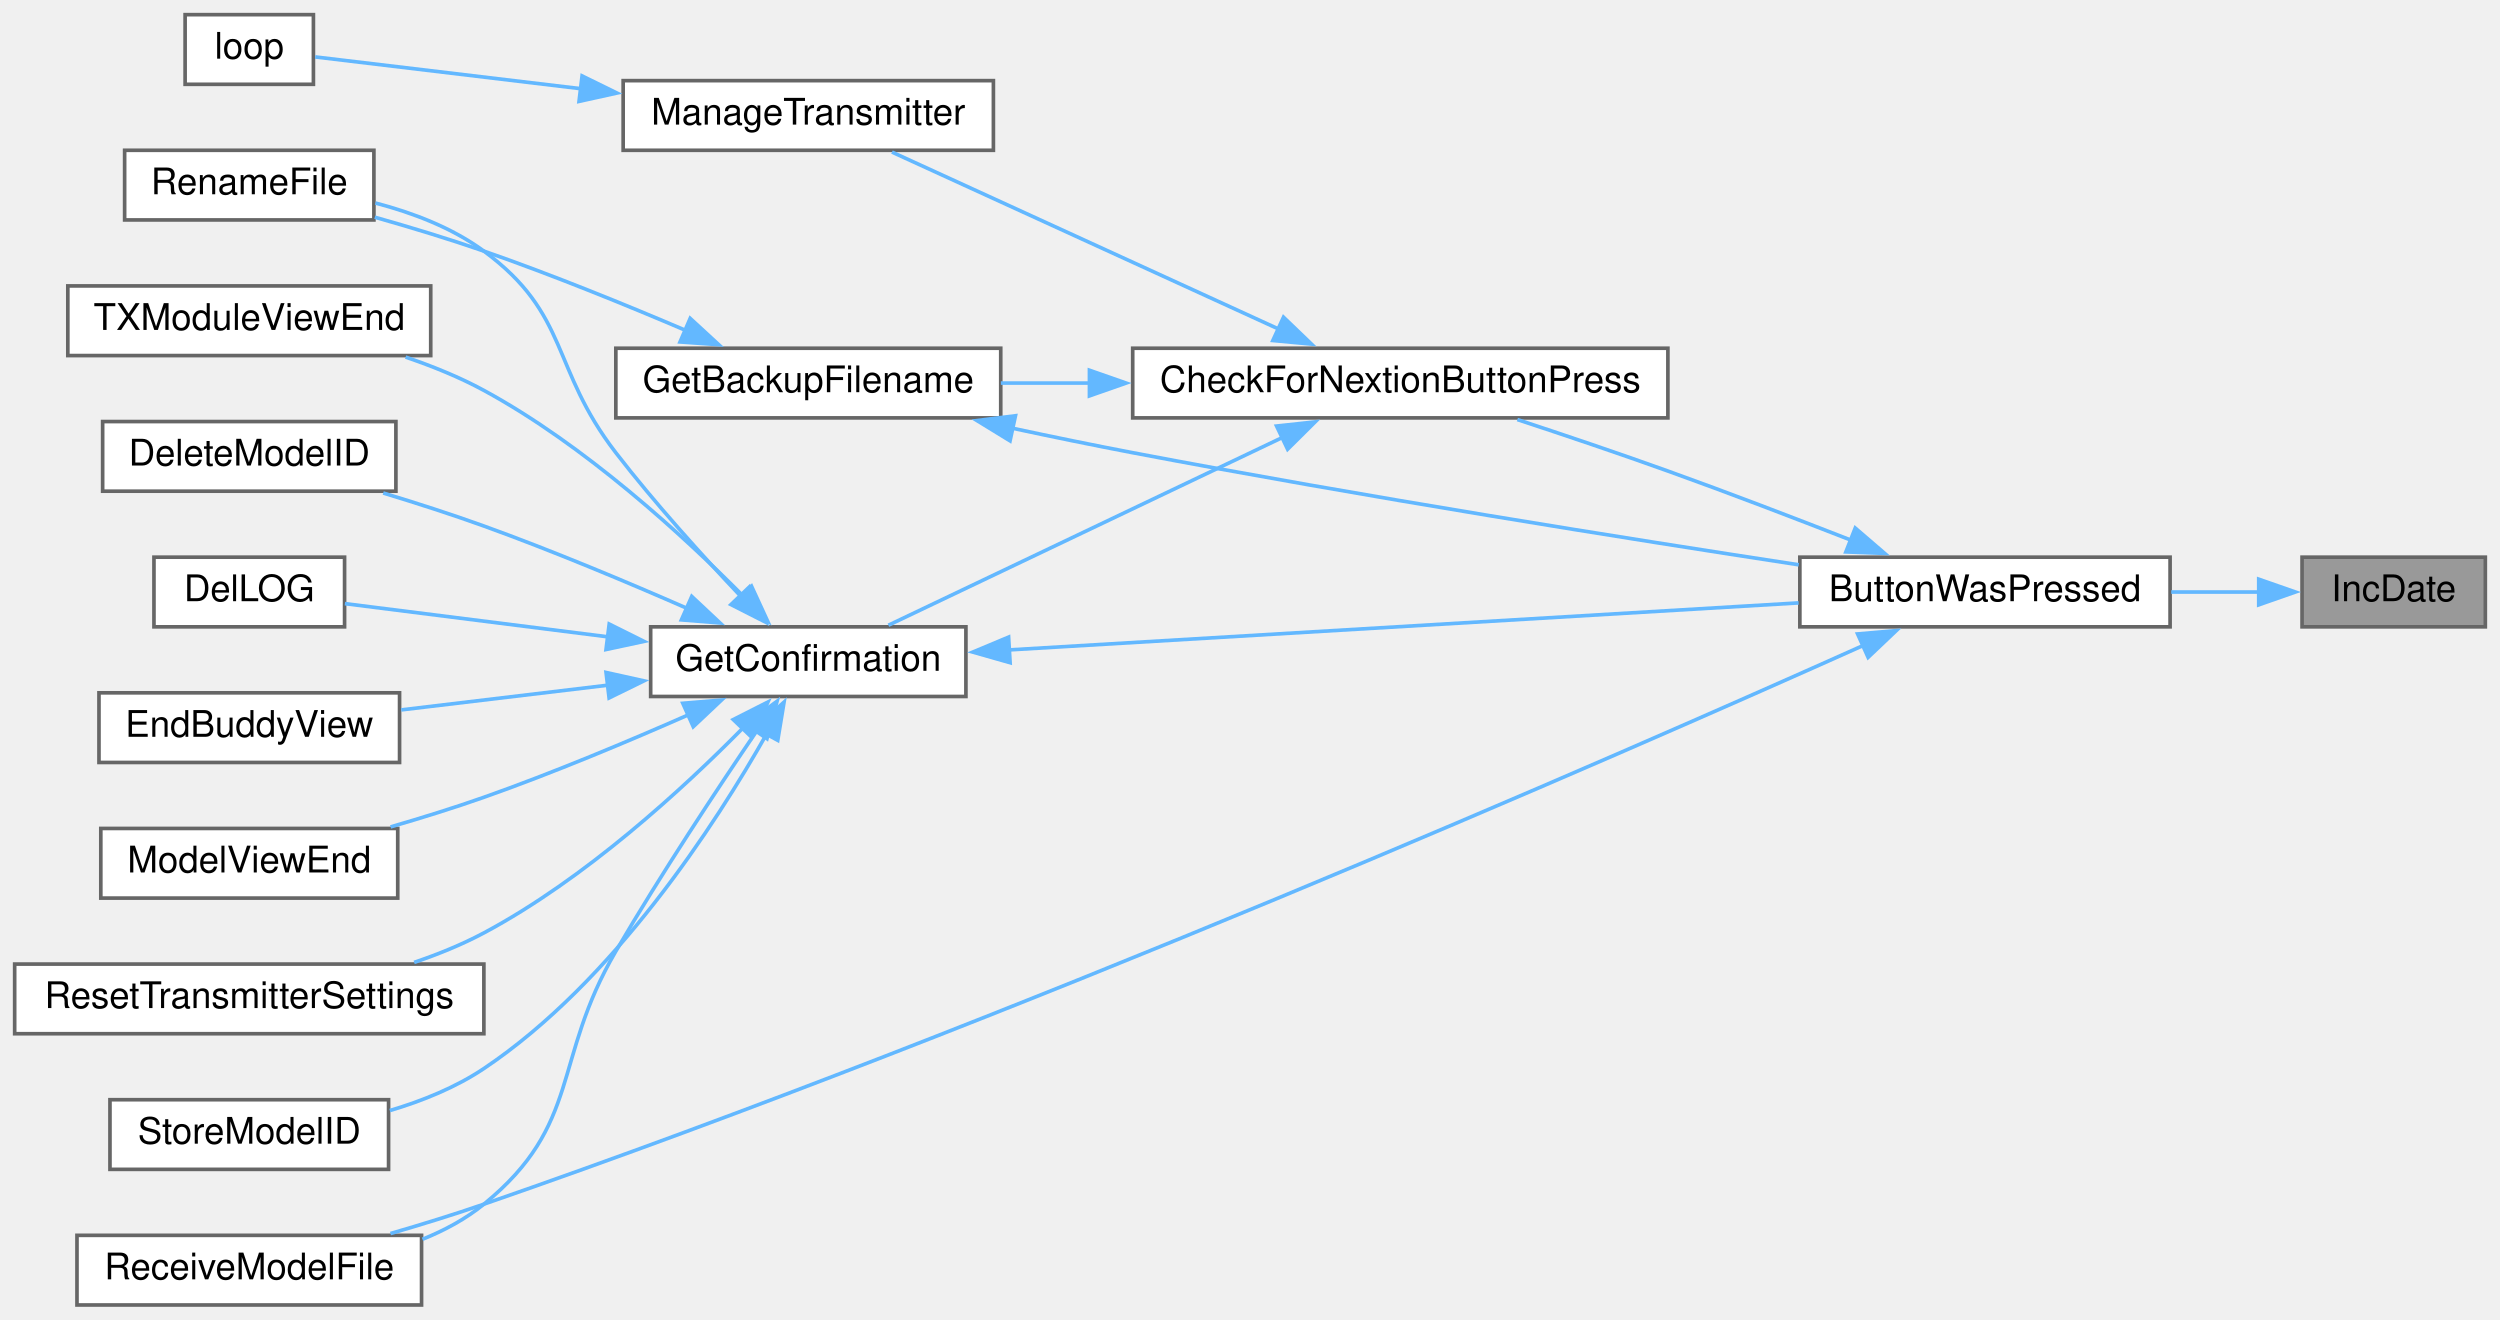
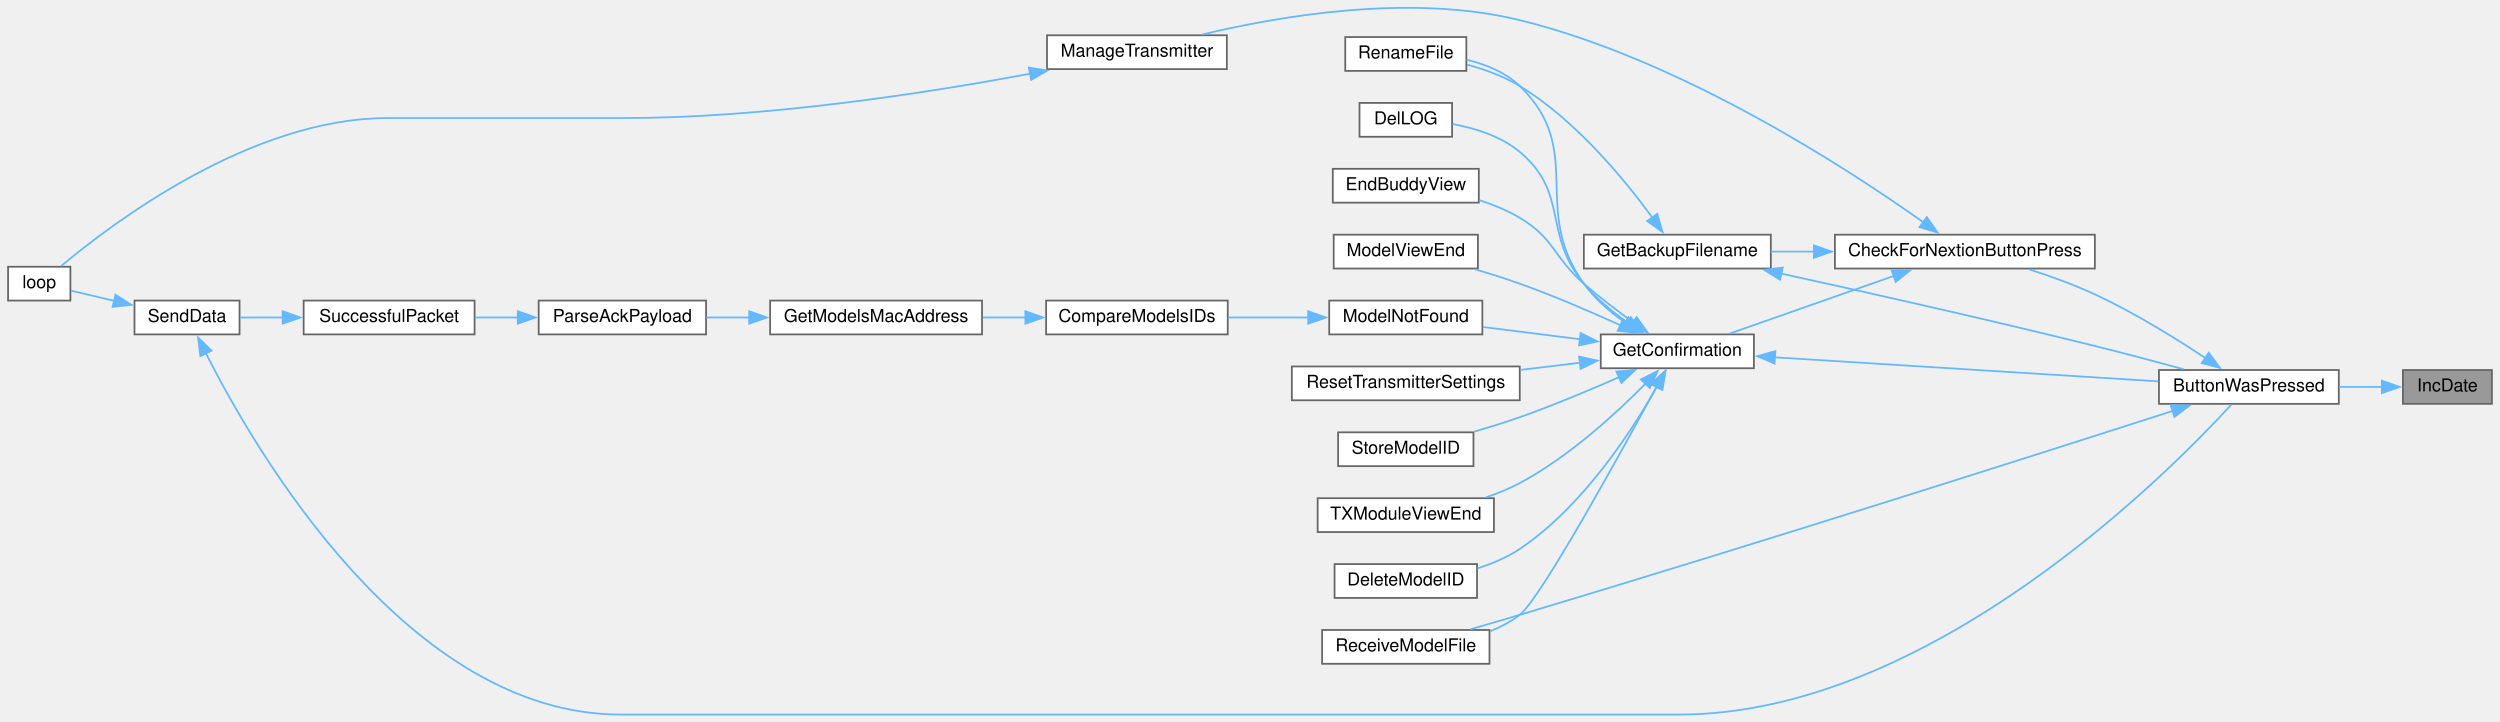
- <svg xmlns="http://www.w3.org/2000/svg" xmlns:xlink="http://www.w3.org/1999/xlink" width="682pt" height="360pt" viewBox="0.00 0.00 682.00 360.00">
-   <g id="graph0" class="graph" transform="scale(1 1) rotate(0) translate(4 356)">
+ <svg xmlns="http://www.w3.org/2000/svg" xmlns:xlink="http://www.w3.org/1999/xlink" width="1403pt" height="405pt" viewBox="0.00 0.00 1403.00 405.31">
+   <g id="graph0" class="graph" transform="scale(1 1) rotate(0) translate(4 401.31)">
    <g id="node1" class="node">
      <g id="a_node1">
        <a xlink:title=" ">
-           <polygon fill="#999999" stroke="#666666" points="674,-204 624,-204 624,-185 674,-185 674,-204" />
-           <text text-anchor="middle" x="649" y="-192" font-family="Helvetica,sans-Serif" font-size="10.00">IncDate</text>
+           <polygon fill="#999999" stroke="#666666" points="1395,-193.5 1345,-193.5 1345,-174.5 1395,-174.5 1395,-193.5" />
+           <text text-anchor="middle" x="1370" y="-181.5" font-family="Helvetica,sans-Serif" font-size="10.00">IncDate</text>
        </a>
      </g>
    </g>
    <g id="node2" class="node">
      <g id="a_node2">
        <a xlink:href="TransmitterCode_2src_2main_8cpp.html#a804fdbdd5eab4c596bbe8a23eecbe4d5" target="_top" xlink:title=" ">
-           <polygon fill="white" stroke="#666666" points="588,-204 487,-204 487,-185 588,-185 588,-204" />
-           <text text-anchor="middle" x="537.5" y="-192" font-family="Helvetica,sans-Serif" font-size="10.00">ButtonWasPressed</text>
+           <polygon fill="white" stroke="#666666" points="1309,-193.5 1208,-193.5 1208,-174.5 1309,-174.5 1309,-193.5" />
+           <text text-anchor="middle" x="1258.5" y="-181.5" font-family="Helvetica,sans-Serif" font-size="10.00">ButtonWasPressed</text>
        </a>
      </g>
    </g>
    <g id="edge1" class="edge">
-       <path fill="none" stroke="#63b8ff" d="M612.24,-194.5C604.59,-194.5 596.38,-194.5 588.31,-194.5" />
-       <polygon fill="#63b8ff" stroke="#63b8ff" points="612.18,-198 622.18,-194.5 612.18,-191 612.18,-198" />
+       <path fill="none" stroke="#63b8ff" d="M1333.24,-184C1325.59,-184 1317.38,-184 1309.31,-184" />
+       <polygon fill="#63b8ff" stroke="#63b8ff" points="1333.18,-187.5 1343.18,-184 1333.18,-180.5 1333.18,-187.5" />
    </g>
    <g id="node3" class="node">
      <g id="a_node3">
        <a xlink:href="Utilities_8h.html#afb7c85cac4aa89fd998ed81c330374d2" target="_top" xlink:title=" ">
-           <polygon fill="white" stroke="#666666" points="451,-261 305,-261 305,-242 451,-242 451,-261" />
-           <text text-anchor="middle" x="378" y="-249" font-family="Helvetica,sans-Serif" font-size="10.00">CheckForNextionButtonPress</text>
+           <polygon fill="white" stroke="#666666" points="1172,-269.5 1026,-269.5 1026,-250.5 1172,-250.5 1172,-269.5" />
+           <text text-anchor="middle" x="1099" y="-257.5" font-family="Helvetica,sans-Serif" font-size="10.00">CheckForNextionButtonPress</text>
        </a>
      </g>
    </g>
    <g id="edge2" class="edge">
-       <path fill="none" stroke="#63b8ff" d="M500.96,-208.64C485.65,-214.62 467.51,-221.57 451,-227.5 437.61,-232.31 422.7,-237.34 409.94,-241.54" />
-       <polygon fill="#63b8ff" stroke="#63b8ff" points="502.11,-211.95 510.14,-205.04 499.55,-205.44 502.11,-211.95" />
-     </g>
-     <g id="node11" class="node">
-       <g id="a_node11">
+       <path fill="none" stroke="#63b8ff" d="M1234.02,-200.26C1217.28,-211.36 1193.93,-225.83 1172,-236 1160.28,-241.43 1146.99,-246.22 1135.04,-250.06" />
+       <polygon fill="#63b8ff" stroke="#63b8ff" points="1235.93,-203.19 1242.27,-194.7 1232.02,-197.39 1235.93,-203.19" />
+     </g>
+     <g id="node18" class="node">
+       <g id="a_node18">
        <a xlink:href="TransmitterCode_2src_2main_8cpp.html#ab7c9edf843c732d7fe296564f39bc0dc" target="_top" xlink:title="RECEIVE A MODEL FILE.">
-           <polygon fill="white" stroke="#666666" points="111,-19 17,-19 17,0 111,0 111,-19" />
-           <text text-anchor="middle" x="64" y="-7" font-family="Helvetica,sans-Serif" font-size="10.00">ReceiveModelFile</text>
-         </a>
-       </g>
-     </g>
-     <g id="edge19" class="edge">
-       <path fill="none" stroke="#63b8ff" d="M504.59,-180.05C436.38,-149.47 270.95,-76.97 128,-27.5 119.83,-24.67 110.96,-21.94 102.52,-19.49" />
-       <polygon fill="#63b8ff" stroke="#63b8ff" points="502.75,-183.06 513.3,-183.96 505.62,-176.67 502.75,-183.06" />
+           <polygon fill="white" stroke="#666666" points="832,-47.5 738,-47.5 738,-28.5 832,-28.5 832,-47.5" />
+           <text text-anchor="middle" x="785" y="-35.5" font-family="Helvetica,sans-Serif" font-size="10.00">ReceiveModelFile</text>
+         </a>
+       </g>
+     </g>
+     <g id="edge27" class="edge">
+       <path fill="none" stroke="#63b8ff" d="M1215.91,-170.58C1142.17,-146.89 983.59,-96.31 849,-56 840.06,-53.32 830.39,-50.52 821.37,-47.93" />
+       <polygon fill="#63b8ff" stroke="#63b8ff" points="1214.55,-173.82 1225.14,-173.55 1216.69,-167.16 1214.55,-173.82" />
    </g>
    <g id="node4" class="node">
      <g id="a_node4">
        <a xlink:href="TransmitterCode_2src_2main_8cpp.html#a641d6dab68ec7b2a8a32492aac55bc1c" target="_top" xlink:title=" ">
-           <polygon fill="white" stroke="#666666" points="269,-261 164,-261 164,-242 269,-242 269,-261" />
-           <text text-anchor="middle" x="216.5" y="-249" font-family="Helvetica,sans-Serif" font-size="10.00">GetBackupFilename</text>
+           <polygon fill="white" stroke="#666666" points="990,-269.5 885,-269.5 885,-250.5 990,-250.5 990,-269.5" />
+           <text text-anchor="middle" x="937.5" y="-257.5" font-family="Helvetica,sans-Serif" font-size="10.00">GetBackupFilename</text>
        </a>
      </g>
    </g>
    <g id="edge3" class="edge">
-       <path fill="none" stroke="#63b8ff" d="M293.4,-251.5C285.1,-251.5 276.86,-251.5 269.04,-251.5" />
-       <polygon fill="#63b8ff" stroke="#63b8ff" points="293.2,-255 303.2,-251.5 293.2,-248 293.2,-255" />
+       <path fill="none" stroke="#63b8ff" d="M1014.4,-260C1006.1,-260 997.86,-260 990.04,-260" />
+       <polygon fill="#63b8ff" stroke="#63b8ff" points="1014.2,-263.5 1024.2,-260 1014.2,-256.5 1014.2,-263.5" />
    </g>
    <g id="node6" class="node">
      <g id="a_node6">
        <a xlink:href="TransmitterCode_2src_2main_8cpp.html#a6506bf72e0dd9e9ce480156b47625bff" target="_top" xlink:title=" ">
-           <polygon fill="white" stroke="#666666" points="259.5,-185 173.5,-185 173.5,-166 259.5,-166 259.5,-185" />
-           <text text-anchor="middle" x="216.5" y="-173" font-family="Helvetica,sans-Serif" font-size="10.00">GetConfirmation</text>
+           <polygon fill="white" stroke="#666666" points="980.5,-213.5 894.5,-213.5 894.5,-194.5 980.5,-194.5 980.5,-213.5" />
+           <text text-anchor="middle" x="937.5" y="-201.5" font-family="Helvetica,sans-Serif" font-size="10.00">GetConfirmation</text>
        </a>
      </g>
    </g>
    <g id="edge6" class="edge">
-       <path fill="none" stroke="#63b8ff" d="M346.08,-236.77C314.34,-221.64 265.82,-198.53 238.36,-185.44" />
-       <polygon fill="#63b8ff" stroke="#63b8ff" points="344.25,-239.77 354.78,-240.91 347.26,-233.45 344.25,-239.77" />
-     </g>
-     <g id="node15" class="node">
-       <g id="a_node15">
+       <path fill="none" stroke="#63b8ff" d="M1059.06,-246.33C1030.57,-236.33 992.57,-222.98 966.9,-213.97" />
+       <polygon fill="#63b8ff" stroke="#63b8ff" points="1057.83,-249.61 1068.42,-249.62 1060.15,-243 1057.83,-249.61" />
+     </g>
+     <g id="node22" class="node">
+       <g id="a_node22">
        <a xlink:href="TransmitterCode_2src_2main_8cpp.html#a558ea014e230b7caa54ce5a37ad29b22" target="_top" xlink:title=" ">
-           <polygon fill="white" stroke="#666666" points="267,-334 166,-334 166,-315 267,-315 267,-334" />
-           <text text-anchor="middle" x="216.5" y="-322" font-family="Helvetica,sans-Serif" font-size="10.00">ManageTransmitter</text>
-         </a>
-       </g>
-     </g>
-     <g id="edge17" class="edge">
-       <path fill="none" stroke="#63b8ff" d="M344.76,-266.26C313.39,-280.61 266.58,-302.04 239.33,-314.51" />
-       <polygon fill="#63b8ff" stroke="#63b8ff" points="346.14,-269.47 353.78,-262.13 343.23,-263.11 346.14,-269.47" />
+           <polygon fill="white" stroke="#666666" points="684.5,-381.5 583.5,-381.5 583.5,-362.5 684.5,-362.5 684.5,-381.5" />
+           <text text-anchor="middle" x="634" y="-369.5" font-family="Helvetica,sans-Serif" font-size="10.00">ManageTransmitter</text>
+         </a>
+       </g>
+     </g>
+     <g id="edge25" class="edge">
+       <path fill="none" stroke="#63b8ff" d="M1075.64,-276.49C1033.77,-306.22 939.57,-367.78 849,-390 787.62,-405.06 713.71,-392.28 670.76,-381.93" />
+       <polygon fill="#63b8ff" stroke="#63b8ff" points="1077.6,-279.39 1083.67,-270.71 1073.51,-273.71 1077.6,-279.39" />
    </g>
    <g id="edge4" class="edge">
-       <path fill="none" stroke="#63b8ff" d="M272.13,-239.19C283,-236.86 294.35,-234.53 305,-232.5 367.41,-220.61 439.73,-209.1 486.7,-201.92" />
-       <polygon fill="#63b8ff" stroke="#63b8ff" points="271.54,-235.73 262.51,-241.27 273.02,-242.58 271.54,-235.73" />
+       <path fill="none" stroke="#63b8ff" d="M995.66,-247.69C1043.03,-237.33 1112.05,-221.86 1172,-207 1188.41,-202.93 1206.51,-198.11 1221.81,-193.94" />
+       <polygon fill="#63b8ff" stroke="#63b8ff" points="995.21,-244.2 986.18,-249.76 996.7,-251.04 995.21,-244.2" />
    </g>
    <g id="node5" class="node">
      <g id="a_node5">
        <a xlink:href="TransmitterCode_2src_2main_8cpp.html#a9d94366336f1e5fd43edb9c24bec5821" target="_top" xlink:title=" ">
-           <polygon fill="white" stroke="#666666" points="98,-315 30,-315 30,-296 98,-296 98,-315" />
-           <text text-anchor="middle" x="64" y="-303" font-family="Helvetica,sans-Serif" font-size="10.00">RenameFile</text>
+           <polygon fill="white" stroke="#666666" points="819,-380.5 751,-380.5 751,-361.5 819,-361.5 819,-380.5" />
+           <text text-anchor="middle" x="785" y="-368.5" font-family="Helvetica,sans-Serif" font-size="10.00">RenameFile</text>
        </a>
      </g>
    </g>
    <g id="edge5" class="edge">
-       <path fill="none" stroke="#63b8ff" d="M183.32,-265.75C166.93,-272.75 146.58,-281.04 128,-287.5 118.44,-290.82 107.91,-294.01 98.24,-296.75" />
-       <polygon fill="#63b8ff" stroke="#63b8ff" points="184.28,-269.15 192.08,-261.97 181.51,-262.72 184.28,-269.15" />
+       <path fill="none" stroke="#63b8ff" d="M923.51,-279.03C908.13,-300.15 880.57,-333.77 849,-353 840.06,-358.44 829.41,-362.3 819.43,-365.01" />
+       <polygon fill="#63b8ff" stroke="#63b8ff" points="926.26,-281.21 929.18,-271.02 920.55,-277.16 926.26,-281.21" />
    </g>
    <g id="edge7" class="edge">
-       <path fill="none" stroke="#63b8ff" d="M271.01,-178.69C331.16,-182.27 428.05,-188.04 486.66,-191.53" />
-       <polygon fill="#63b8ff" stroke="#63b8ff" points="271.56,-175.21 261.37,-178.11 271.15,-182.2 271.56,-175.21" />
-     </g>
-     <g id="edge13" class="edge">
-       <path fill="none" stroke="#63b8ff" d="M197.98,-193.44C187.64,-204.36 174.57,-218.81 164,-232.5 146.15,-255.63 151.52,-270.18 128,-287.5 119.39,-293.84 108.61,-297.95 98.41,-300.62" />
-       <polygon fill="#63b8ff" stroke="#63b8ff" points="200.45,-195.91 204.85,-186.27 195.4,-191.07 200.45,-195.91" />
+       <path fill="none" stroke="#63b8ff" d="M992.01,-200.64C1052.16,-196.87 1149.05,-190.8 1207.66,-187.12" />
+       <polygon fill="#63b8ff" stroke="#63b8ff" points="992.13,-197.13 982.37,-201.25 992.57,-204.12 992.13,-197.13" />
+     </g>
+     <g id="edge21" class="edge">
+       <path fill="none" stroke="#63b8ff" d="M908.11,-220.18C899.7,-226.13 891.12,-233.51 885,-242 854.68,-284.08 886.31,-316.98 849,-353 840.98,-360.74 829.87,-365.19 819.21,-367.74" />
+       <polygon fill="#63b8ff" stroke="#63b8ff" points="910.02,-223.11 916.47,-214.71 906.19,-217.26 910.02,-223.11" />
    </g>
    <g id="node7" class="node">
      <g id="a_node7">
        <a xlink:href="TransmitterCode_2src_2main_8cpp.html#ac45477c637c975e13189e2988c8813b3" target="_top" xlink:title=" ">
-           <polygon fill="white" stroke="#666666" points="104,-241 24,-241 24,-222 104,-222 104,-241" />
-           <text text-anchor="middle" x="64" y="-229" font-family="Helvetica,sans-Serif" font-size="10.00">DeleteModelID</text>
+           <polygon fill="white" stroke="#666666" points="825,-84.5 745,-84.5 745,-65.5 825,-65.5 825,-84.5" />
+           <text text-anchor="middle" x="785" y="-72.5" font-family="Helvetica,sans-Serif" font-size="10.00">DeleteModelID</text>
        </a>
      </g>
    </g>
    <g id="edge8" class="edge">
-       <path fill="none" stroke="#63b8ff" d="M183.66,-189.94C167.2,-197.15 146.71,-205.75 128,-212.5 119.19,-215.68 109.56,-218.77 100.54,-221.51" />
-       <polygon fill="#63b8ff" stroke="#63b8ff" points="184.71,-193.3 192.44,-186.05 181.88,-186.9 184.71,-193.3" />
+       <path fill="none" stroke="#63b8ff" d="M926.29,-184.54C912.21,-159.62 884.5,-116.81 849,-93 841.91,-88.25 833.57,-84.74 825.32,-82.14" />
+       <polygon fill="#63b8ff" stroke="#63b8ff" points="923.03,-185.89 930.9,-192.99 929.17,-182.53 923.03,-185.89" />
    </g>
    <g id="node8" class="node">
      <g id="a_node8">
        <a xlink:href="TransmitterCode_2src_2main_8cpp.html#a53d438145d004c3b053f245f494f4284" target="_top" xlink:title=" ">
-           <polygon fill="white" stroke="#666666" points="90,-204 38,-204 38,-185 90,-185 90,-204" />
-           <text text-anchor="middle" x="64" y="-192" font-family="Helvetica,sans-Serif" font-size="10.00">DelLOG</text>
+           <polygon fill="white" stroke="#666666" points="811,-343.5 759,-343.5 759,-324.5 811,-324.5 811,-343.5" />
+           <text text-anchor="middle" x="785" y="-331.5" font-family="Helvetica,sans-Serif" font-size="10.00">DelLOG</text>
        </a>
      </g>
    </g>
    <g id="edge9" class="edge">
-       <path fill="none" stroke="#63b8ff" d="M161.85,-182.27C137.39,-185.36 109.6,-188.87 90.08,-191.33" />
-       <polygon fill="#63b8ff" stroke="#63b8ff" points="162.19,-185.76 171.68,-181.03 161.32,-178.81 162.19,-185.76" />
+       <path fill="none" stroke="#63b8ff" d="M909.65,-220.11C901.02,-226.2 891.92,-233.68 885,-242 861.61,-270.12 877.02,-292.49 849,-316 838.46,-324.85 823.81,-329.35 811.29,-331.64" />
+       <polygon fill="#63b8ff" stroke="#63b8ff" points="911.4,-223.15 917.79,-214.7 907.52,-217.32 911.4,-223.15" />
    </g>
    <g id="node9" class="node">
      <g id="a_node9">
        <a xlink:href="TransmitterCode_2src_2main_8cpp.html#a16c65917a148c7f6c17babf11e977b69" target="_top" xlink:title=" ">
-           <polygon fill="white" stroke="#666666" points="105,-167 23,-167 23,-148 105,-148 105,-167" />
-           <text text-anchor="middle" x="64" y="-155" font-family="Helvetica,sans-Serif" font-size="10.00">EndBuddyView</text>
+           <polygon fill="white" stroke="#666666" points="826,-306.5 744,-306.5 744,-287.5 826,-287.5 826,-306.5" />
+           <text text-anchor="middle" x="785" y="-294.5" font-family="Helvetica,sans-Serif" font-size="10.00">EndBuddyView</text>
        </a>
      </g>
    </g>
    <g id="edge10" class="edge">
-       <path fill="none" stroke="#63b8ff" d="M161.9,-169.09C143.31,-166.87 122.8,-164.41 105.45,-162.34" />
-       <polygon fill="#63b8ff" stroke="#63b8ff" points="161.33,-172.55 171.67,-170.26 162.16,-165.6 161.33,-172.55" />
+       <path fill="none" stroke="#63b8ff" d="M912.87,-220.19C903.89,-226.67 893.73,-234.38 885,-242 867.71,-257.08 868.69,-267.23 849,-279 842.07,-283.14 834.13,-286.37 826.29,-288.88" />
+       <polygon fill="#63b8ff" stroke="#63b8ff" points="914.65,-223.23 920.79,-214.6 910.61,-217.51 914.65,-223.23" />
    </g>
    <g id="node10" class="node">
      <g id="a_node10">
+         <a xlink:href="ModelMatch_8h.html#a299450b38ee67b7181809914167aff89" target="_top" xlink:title=" ">
+           <polygon fill="white" stroke="#666666" points="828,-232.5 742,-232.5 742,-213.5 828,-213.5 828,-232.5" />
+           <text text-anchor="middle" x="785" y="-220.5" font-family="Helvetica,sans-Serif" font-size="10.00">ModelNotFound</text>
+         </a>
+       </g>
+     </g>
+     <g id="edge11" class="edge">
+       <path fill="none" stroke="#63b8ff" d="M882.98,-210.76C865.01,-213.03 845.24,-215.52 828.27,-217.66" />
+       <polygon fill="#63b8ff" stroke="#63b8ff" points="883.19,-214.26 892.68,-209.53 882.32,-207.31 883.19,-214.26" />
+     </g>
+     <g id="node17" class="node">
+       <g id="a_node17">
        <a xlink:href="TransmitterCode_2src_2main_8cpp.html#ae9f91b9da28f2e1e2fb126961f03c31c" target="_top" xlink:title=" ">
-           <polygon fill="white" stroke="#666666" points="104.5,-130 23.5,-130 23.5,-111 104.5,-111 104.5,-130" />
-           <text text-anchor="middle" x="64" y="-118" font-family="Helvetica,sans-Serif" font-size="10.00">ModelViewEnd</text>
-         </a>
-       </g>
-     </g>
-     <g id="edge11" class="edge">
-       <path fill="none" stroke="#63b8ff" d="M184.03,-161.1C167.54,-153.83 146.88,-145.16 128,-138.5 119.85,-135.62 110.98,-132.87 102.55,-130.42" />
-       <polygon fill="#63b8ff" stroke="#63b8ff" points="182.27,-164.14 192.83,-165.02 185.12,-157.75 182.27,-164.14" />
+           <polygon fill="white" stroke="#666666" points="825.5,-269.5 744.5,-269.5 744.5,-250.5 825.5,-250.5 825.5,-269.5" />
+           <text text-anchor="middle" x="785" y="-257.5" font-family="Helvetica,sans-Serif" font-size="10.00">ModelViewEnd</text>
+         </a>
+       </g>
+     </g>
+     <g id="edge19" class="edge">
+       <path fill="none" stroke="#63b8ff" d="M905.74,-218.54C889.14,-226.08 868.18,-235.13 849,-242 840.97,-244.88 832.24,-247.61 823.9,-250.04" />
+       <polygon fill="#63b8ff" stroke="#63b8ff" points="906.95,-221.83 914.57,-214.47 904.02,-215.48 906.95,-221.83" />
+     </g>
+     <g id="edge20" class="edge">
+       <path fill="none" stroke="#63b8ff" d="M925.85,-184.18C905.15,-145.92 860.5,-64.88 849,-56 844.05,-52.18 838.32,-49.16 832.37,-46.79" />
+       <polygon fill="#63b8ff" stroke="#63b8ff" points="922.68,-185.67 930.51,-192.81 928.84,-182.35 922.68,-185.67" />
+     </g>
+     <g id="node19" class="node">
+       <g id="a_node19">
+         <a xlink:href="TransmitterCode_2src_2main_8cpp.html#a5c7f22bae35d5d6df9d54fe79dbb8401" target="_top" xlink:title=" ">
+           <polygon fill="white" stroke="#666666" points="849,-195.5 721,-195.5 721,-176.5 849,-176.5 849,-195.5" />
+           <text text-anchor="middle" x="785" y="-183.5" font-family="Helvetica,sans-Serif" font-size="10.00">ResetTransmitterSettings</text>
+         </a>
+       </g>
+     </g>
+     <g id="edge22" class="edge">
+       <path fill="none" stroke="#63b8ff" d="M883.09,-197.61C872.17,-196.31 860.59,-194.92 849.36,-193.58" />
+       <polygon fill="#63b8ff" stroke="#63b8ff" points="882.33,-201.05 892.67,-198.76 883.16,-194.1 882.33,-201.05" />
+     </g>
+     <g id="node20" class="node">
+       <g id="a_node20">
+         <a xlink:href="TransmitterCode_2src_2main_8cpp.html#a3838aa0b33bb22d3b9934da05d2716d8" target="_top" xlink:title=" ">
+           <polygon fill="white" stroke="#666666" points="823,-158.5 747,-158.5 747,-139.5 823,-139.5 823,-158.5" />
+           <text text-anchor="middle" x="785" y="-146.5" font-family="Helvetica,sans-Serif" font-size="10.00">StoreModelID</text>
+         </a>
+       </g>
+     </g>
+     <g id="edge23" class="edge">
+       <path fill="none" stroke="#63b8ff" d="M905.03,-189.6C888.54,-182.33 867.88,-173.66 849,-167 840.74,-164.09 831.75,-161.3 823.22,-158.82" />
+       <polygon fill="#63b8ff" stroke="#63b8ff" points="903.27,-192.64 913.83,-193.52 906.12,-186.25 903.27,-192.64" />
+     </g>
+     <g id="node21" class="node">
+       <g id="a_node21">
+         <a xlink:href="TransmitterCode_2src_2main_8cpp.html#a3c55ef7c23759a89a86f6519569c4f7a" target="_top" xlink:title=" ">
+           <polygon fill="white" stroke="#666666" points="834.5,-121.5 735.5,-121.5 735.5,-102.5 834.5,-102.5 834.5,-121.5" />
+           <text text-anchor="middle" x="785" y="-109.5" font-family="Helvetica,sans-Serif" font-size="10.00">TXModuleViewEnd</text>
+         </a>
+       </g>
+     </g>
+     <g id="edge24" class="edge">
+       <path fill="none" stroke="#63b8ff" d="M919.9,-186.13C903.41,-169.37 876.65,-144.75 849,-130 843.08,-126.84 836.54,-124.18 829.98,-121.96" />
+       <polygon fill="#63b8ff" stroke="#63b8ff" points="917.03,-188.2 926.49,-192.99 922.08,-183.35 917.03,-188.2" />
+     </g>
+     <g id="node11" class="node">
+       <g id="a_node11">
+         <a xlink:href="ModelMatch_8h.html#af8fe429ceb65bf9d257a2a0f1c63eccb" target="_top" xlink:title=" ">
+           <polygon fill="white" stroke="#666666" points="685,-232.5 583,-232.5 583,-213.5 685,-213.5 685,-232.5" />
+           <text text-anchor="middle" x="634" y="-220.5" font-family="Helvetica,sans-Serif" font-size="10.00">CompareModelsIDs</text>
+         </a>
+       </g>
    </g>
    <g id="edge12" class="edge">
-       <path fill="none" stroke="#63b8ff" d="M202.55,-156.76C191.8,-140.96 176.34,-117.6 164,-96.5 146.53,-66.64 154.81,-49.36 128,-27.5 123.06,-23.47 117.27,-20.35 111.24,-17.92" />
-       <polygon fill="#63b8ff" stroke="#63b8ff" points="199.46,-158.44 207.99,-164.71 205.23,-154.48 199.46,-158.44" />
+       <path fill="none" stroke="#63b8ff" d="M730.25,-223C715.6,-223 699.78,-223 685.33,-223" />
+       <polygon fill="#63b8ff" stroke="#63b8ff" points="730.19,-226.5 740.19,-223 730.19,-219.5 730.19,-226.5" />
    </g>
    <g id="node12" class="node">
      <g id="a_node12">
-         <a xlink:href="TransmitterCode_2src_2main_8cpp.html#a5c7f22bae35d5d6df9d54fe79dbb8401" target="_top" xlink:title=" ">
-           <polygon fill="white" stroke="#666666" points="128,-93 0,-93 0,-74 128,-74 128,-93" />
-           <text text-anchor="middle" x="64" y="-81" font-family="Helvetica,sans-Serif" font-size="10.00">ResetTransmitterSettings</text>
-         </a>
-       </g>
-     </g>
-     <g id="edge14" class="edge">
-       <path fill="none" stroke="#63b8ff" d="M198.9,-157.63C182.41,-140.87 155.65,-116.25 128,-101.5 122.08,-98.34 115.54,-95.68 108.98,-93.46" />
-       <polygon fill="#63b8ff" stroke="#63b8ff" points="196.03,-159.7 205.49,-164.49 201.08,-154.85 196.03,-159.7" />
+         <a xlink:href="ModelMatch_8h.html#a494cb4acb30856d1f53f08df1b80c41b" target="_top" xlink:title=" ">
+           <polygon fill="white" stroke="#666666" points="547,-232.5 428,-232.5 428,-213.5 547,-213.5 547,-232.5" />
+           <text text-anchor="middle" x="487.5" y="-220.5" font-family="Helvetica,sans-Serif" font-size="10.00">GetModelsMacAddress</text>
+         </a>
+       </g>
+     </g>
+     <g id="edge13" class="edge">
+       <path fill="none" stroke="#63b8ff" d="M571.42,-223C563.48,-223 555.37,-223 547.49,-223" />
+       <polygon fill="#63b8ff" stroke="#63b8ff" points="571.35,-226.5 581.35,-223 571.35,-219.5 571.35,-226.5" />
    </g>
    <g id="node13" class="node">
      <g id="a_node13">
-         <a xlink:href="TransmitterCode_2src_2main_8cpp.html#a3838aa0b33bb22d3b9934da05d2716d8" target="_top" xlink:title=" ">
-           <polygon fill="white" stroke="#666666" points="102,-56 26,-56 26,-37 102,-37 102,-56" />
-           <text text-anchor="middle" x="64" y="-44" font-family="Helvetica,sans-Serif" font-size="10.00">StoreModelID</text>
-         </a>
-       </g>
-     </g>
-     <g id="edge15" class="edge">
-       <path fill="none" stroke="#63b8ff" d="M205.29,-156.04C191.21,-131.12 163.5,-88.31 128,-64.5 120.35,-59.37 111.23,-55.68 102.34,-53.04" />
-       <polygon fill="#63b8ff" stroke="#63b8ff" points="202.03,-157.39 209.9,-164.49 208.17,-154.03 202.03,-157.39" />
+         <a xlink:href="TransmitterCode_2src_2main_8cpp.html#a694f4f5a0147f4dc29b0bc1a8951547d" target="_top" xlink:title=" ">
+           <polygon fill="white" stroke="#666666" points="392,-232.5 298,-232.5 298,-213.5 392,-213.5 392,-232.5" />
+           <text text-anchor="middle" x="345" y="-220.5" font-family="Helvetica,sans-Serif" font-size="10.00">ParseAckPayload</text>
+         </a>
+       </g>
+     </g>
+     <g id="edge14" class="edge">
+       <path fill="none" stroke="#63b8ff" d="M416.22,-223C408.05,-223 399.87,-223 392.14,-223" />
+       <polygon fill="#63b8ff" stroke="#63b8ff" points="416.22,-226.5 426.22,-223 416.22,-219.5 416.22,-226.5" />
    </g>
    <g id="node14" class="node">
      <g id="a_node14">
-         <a xlink:href="TransmitterCode_2src_2main_8cpp.html#a3c55ef7c23759a89a86f6519569c4f7a" target="_top" xlink:title=" ">
-           <polygon fill="white" stroke="#666666" points="113.5,-278 14.5,-278 14.5,-259 113.5,-259 113.5,-278" />
-           <text text-anchor="middle" x="64" y="-266" font-family="Helvetica,sans-Serif" font-size="10.00">TXModuleViewEnd</text>
+         <a xlink:href="transceiver_8h.html#a1c11bb6771548de7d96723045b922620" target="_top" xlink:title=" ">
+           <polygon fill="white" stroke="#666666" points="262,-232.5 166,-232.5 166,-213.5 262,-213.5 262,-232.5" />
+           <text text-anchor="middle" x="214" y="-220.5" font-family="Helvetica,sans-Serif" font-size="10.00">SuccessfulPacket</text>
+         </a>
+       </g>
+     </g>
+     <g id="edge15" class="edge">
+       <path fill="none" stroke="#63b8ff" d="M286.47,-223C278.35,-223 270.08,-223 262.19,-223" />
+       <polygon fill="#63b8ff" stroke="#63b8ff" points="286.28,-226.5 296.28,-223 286.28,-219.5 286.28,-226.5" />
+     </g>
+     <g id="node15" class="node">
+       <g id="a_node15">
+         <a xlink:href="transceiver_8h.html#a049bfb836e7aa4a3a48a1a4bd225fafc" target="_top" xlink:title=" ">
+           <polygon fill="white" stroke="#666666" points="130,-232.5 71,-232.5 71,-213.5 130,-213.5 130,-232.5" />
+           <text text-anchor="middle" x="100.5" y="-220.5" font-family="Helvetica,sans-Serif" font-size="10.00">SendData</text>
        </a>
      </g>
    </g>
    <g id="edge16" class="edge">
-       <path fill="none" stroke="#63b8ff" d="M198.85,-193.28C182.32,-209.97 155.54,-234.54 128,-249.5 121.37,-253.1 113.98,-256.1 106.65,-258.58" />
-       <polygon fill="#63b8ff" stroke="#63b8ff" points="201.02,-196.08 205.45,-186.45 195.99,-191.21 201.02,-196.08" />
+       <path fill="none" stroke="#63b8ff" d="M154.39,-223C146.07,-223 137.83,-223 130.43,-223" />
+       <polygon fill="#63b8ff" stroke="#63b8ff" points="154.2,-226.5 164.2,-223 154.2,-219.5 154.2,-226.5" />
+     </g>
+     <g id="edge17" class="edge">
+       <path fill="none" stroke="#63b8ff" d="M111.07,-202.94C138.76,-148.15 224.66,0 344,0 938.5,0 938.5,0 938.5,0 1079.16,0 1213.65,-135.89 1248.69,-174.11" />
+       <polygon fill="#63b8ff" stroke="#63b8ff" points="108,-201.25 106.72,-211.77 114.28,-204.35 108,-201.25" />
    </g>
    <g id="node16" class="node">
      <g id="a_node16">
        <a xlink:href="TransmitterCode_2src_2main_8cpp.html#ad3cb30894c94eb016e98bdcaa899ac86" target="_top" xlink:title=" ">
-           <polygon fill="white" stroke="#666666" points="81.5,-352 46.5,-352 46.5,-333 81.5,-333 81.5,-352" />
-           <text text-anchor="middle" x="64" y="-340" font-family="Helvetica,sans-Serif" font-size="10.00">loop</text>
+           <polygon fill="white" stroke="#666666" points="35,-251.5 0,-251.5 0,-232.5 35,-232.5 35,-251.5" />
+           <text text-anchor="middle" x="17.5" y="-239.5" font-family="Helvetica,sans-Serif" font-size="10.00">loop</text>
        </a>
      </g>
    </g>
    <g id="edge18" class="edge">
-       <path fill="none" stroke="#63b8ff" d="M154.72,-331.77C128.42,-334.91 99.68,-338.35 81.99,-340.47" />
-       <polygon fill="#63b8ff" stroke="#63b8ff" points="154.79,-335.29 164.3,-330.62 153.96,-328.34 154.79,-335.29" />
+       <path fill="none" stroke="#63b8ff" d="M59.63,-232.35C51.08,-234.36 42.5,-236.37 35.4,-238.04" />
+       <polygon fill="#63b8ff" stroke="#63b8ff" points="60.3,-235.79 69.24,-230.1 58.71,-228.97 60.3,-235.79" />
+     </g>
+     <g id="edge26" class="edge">
+       <path fill="none" stroke="#63b8ff" d="M574.15,-359.93C516.33,-349.13 425.48,-335 346,-335 346,-335 346,-335 213,-335 136.65,-335 58.47,-275.94 29.86,-251.95" />
+       <polygon fill="#63b8ff" stroke="#63b8ff" points="573.29,-363.33 583.77,-361.75 574.6,-356.45 573.29,-363.33" />
    </g>
  </g>
</svg>
